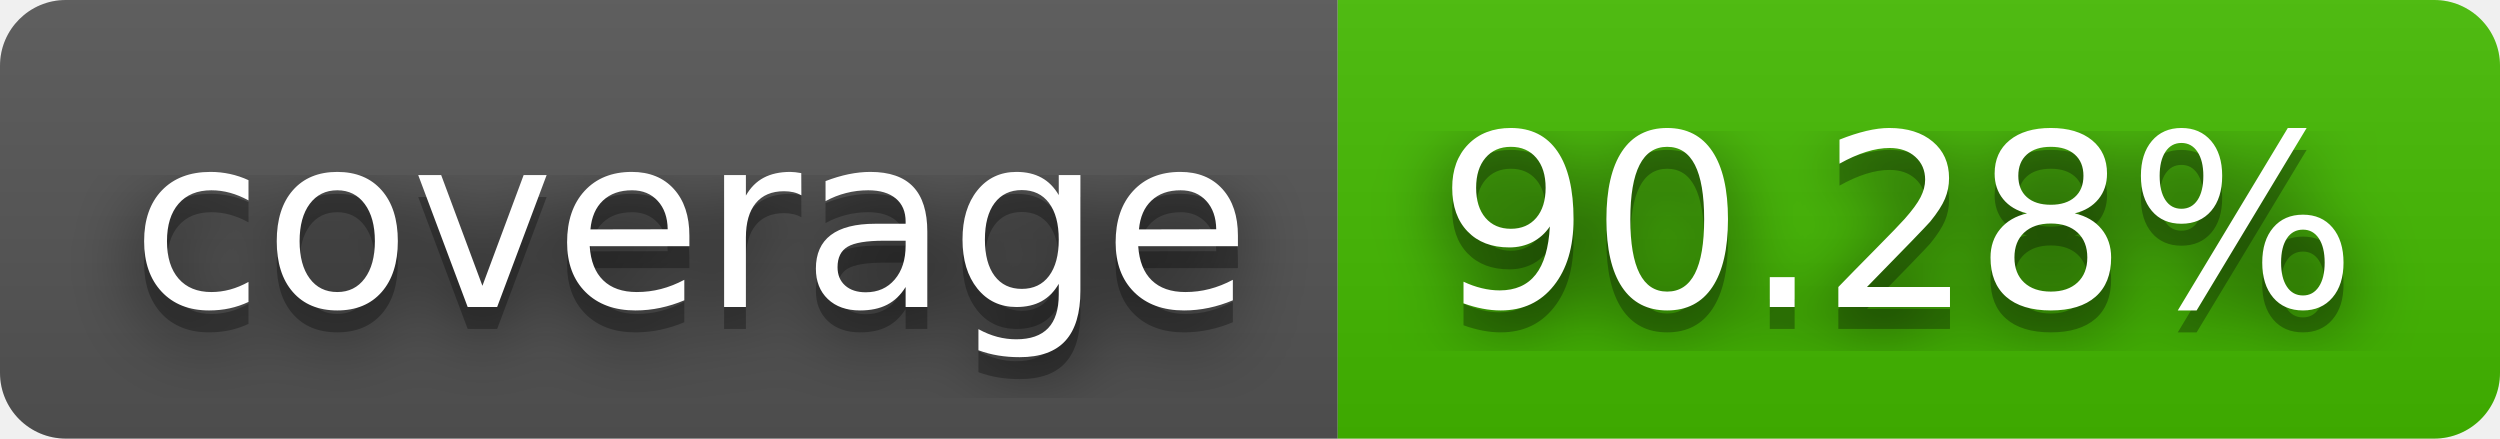
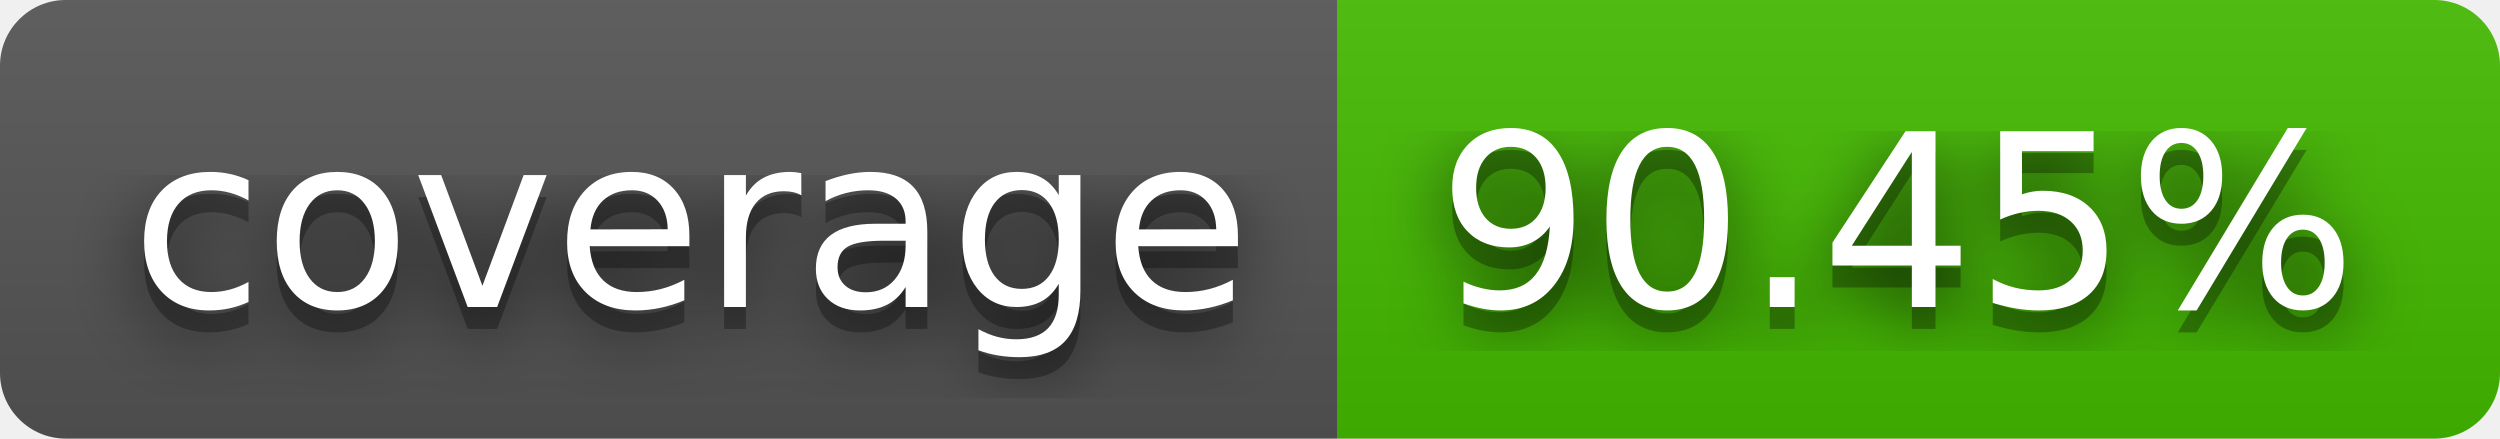
- <svg xmlns="http://www.w3.org/2000/svg" width="114" height="20" role="img" aria-label="coverage: 90.28%">
+ <svg xmlns="http://www.w3.org/2000/svg" width="114" height="20" role="img" aria-label="coverage: 90.45%">
  <filter id="blur">
    <feGaussianBlur stdDeviation="16" />
  </filter>
  <linearGradient id="s" x2="0" y2="100%">
    <stop offset="0" stop-color="#bbb" stop-opacity=".1" />
    <stop offset="1" stop-opacity=".1" />
  </linearGradient>
  <clipPath id="r">
    <rect width="114" height="20" rx="3" />
  </clipPath>
  <g clip-path="url(#r)">
    <rect width="61" height="20" fill="#555" />
    <rect x="61" width="53" height="20" fill="#4b0" />
    <rect width="114" height="20" fill="url(#s)" />
  </g>
  <g fill="#fff" text-anchor="middle" font-family="Verdana,Geneva,DejaVu Sans,sans-serif" text-rendering="geometricPrecision" font-size="110">
    <g transform="scale(.1)">
      <g aria-hidden="true" fill="#010101">
        <text x="315" y="150" fill-opacity=".8" filter="url(#blur)" textLength="510">coverage</text>
        <text x="315" y="150" fill-opacity=".3" textLength="510">coverage</text>
      </g>
      <text x="315" y="140" textLength="510">coverage</text>
    </g>
    <g transform="scale(.1)">
      <g aria-hidden="true" fill="#010101">
-         <text x="865" y="150" fill-opacity=".8" filter="url(#blur)" textLength="430">90.28%</text>
-         <text x="865" y="150" fill-opacity=".3" textLength="430">90.28%</text>
+         <text x="865" y="150" fill-opacity=".8" filter="url(#blur)" textLength="430">90.45%</text>
+         <text x="865" y="150" fill-opacity=".3" textLength="430">90.45%</text>
      </g>
-       <text x="865" y="140" textLength="430">90.28%</text>
+       <text x="865" y="140" textLength="430">90.45%</text>
    </g>
  </g>
</svg>
